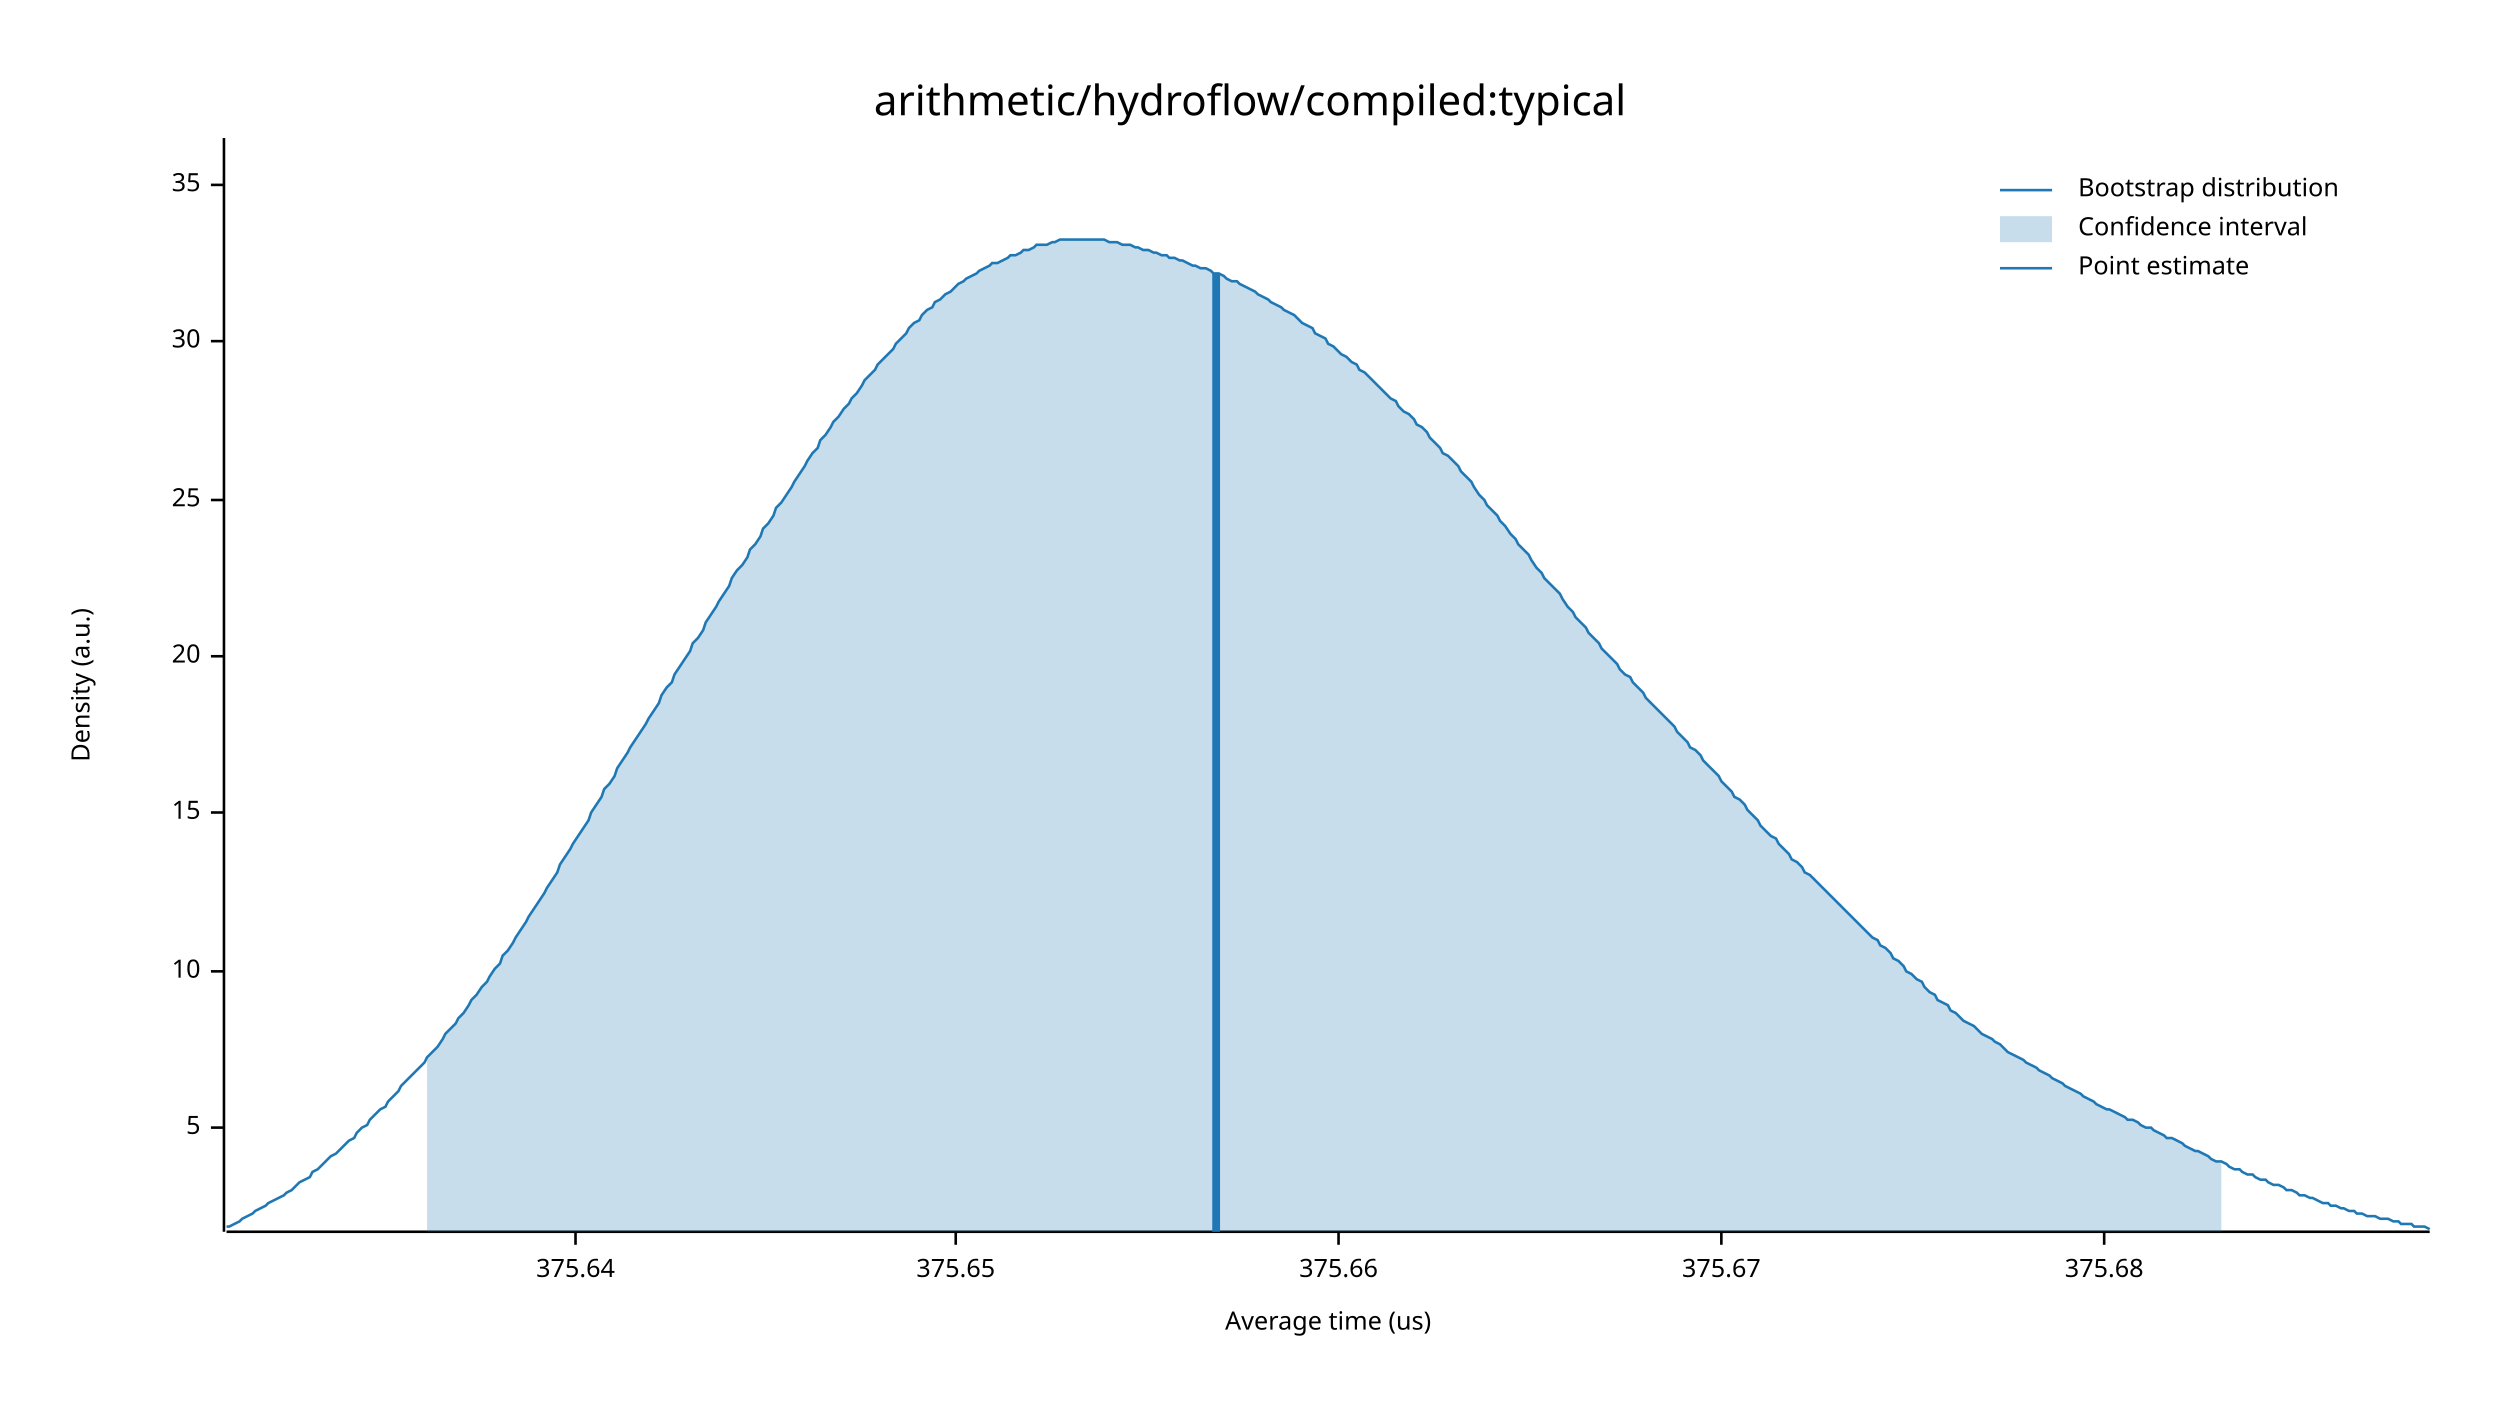
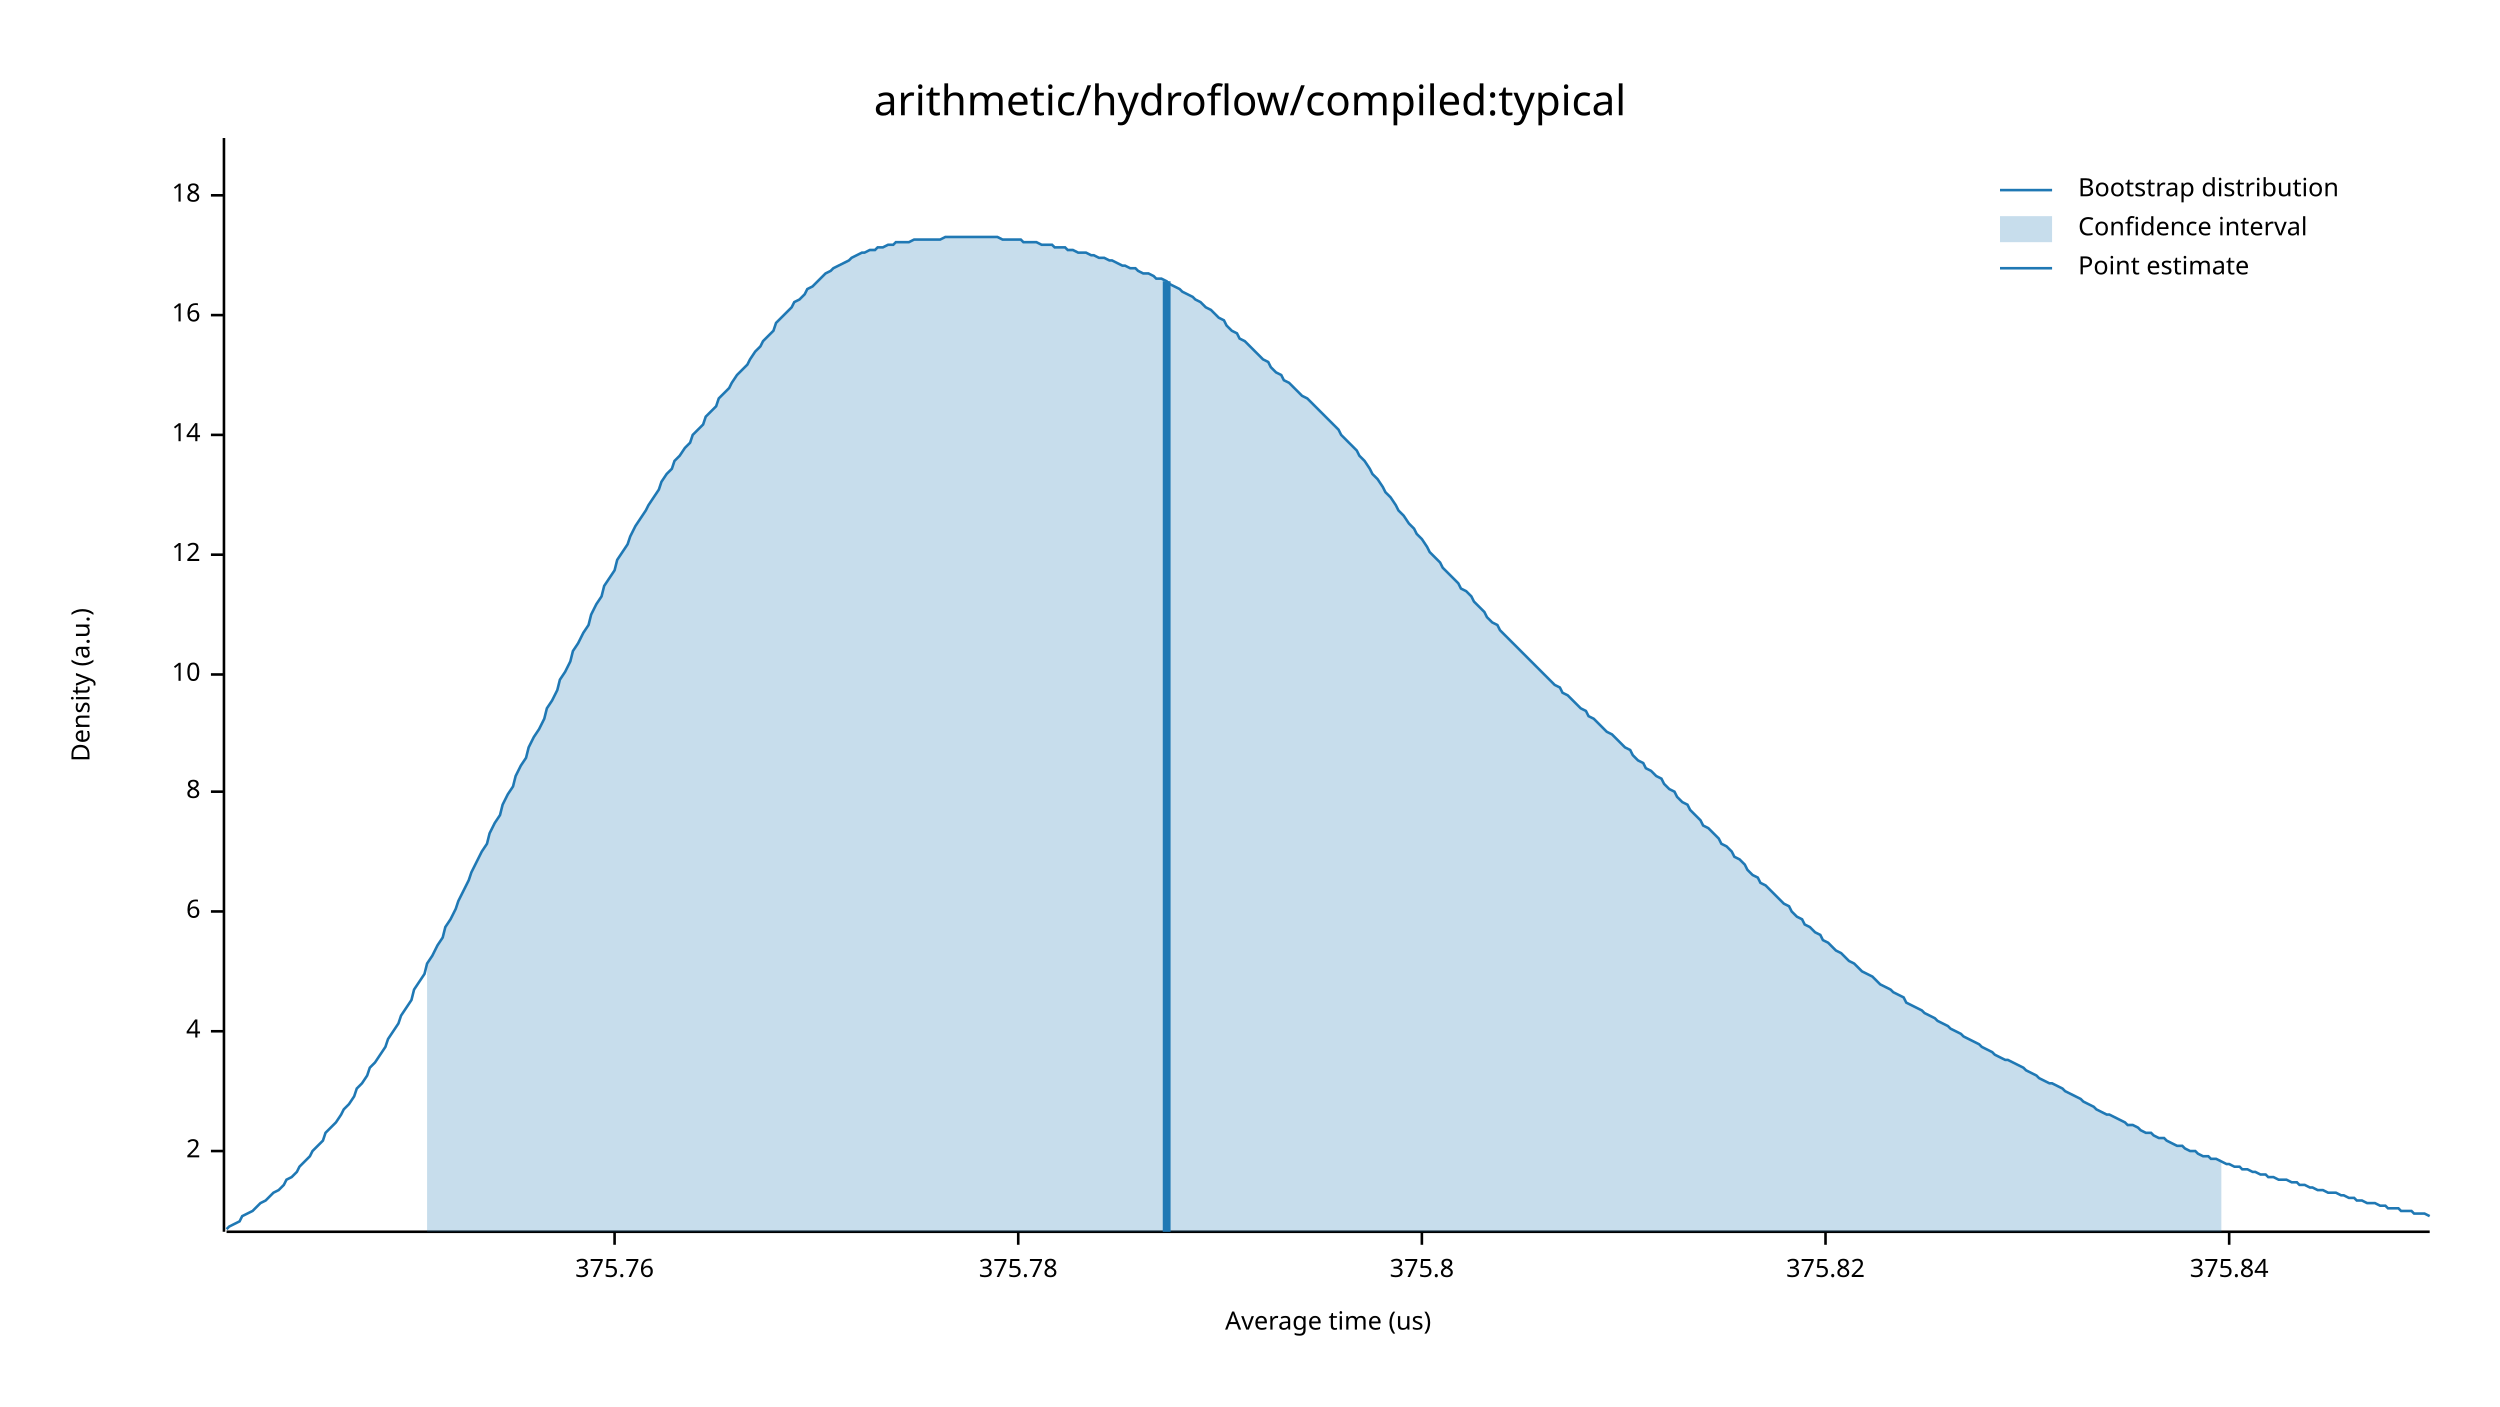
<svg xmlns="http://www.w3.org/2000/svg" width="960" height="540" viewBox="0 0 960 540">
  <text x="480" y="32" dy="0.76em" text-anchor="middle" font-family="sans-serif" font-size="16.129" opacity="1" fill="#000000">
arithmetic/hydroflow/compiled:typical
</text>
  <text x="27" y="263" dy="0.76em" text-anchor="middle" font-family="sans-serif" font-size="9.677" opacity="1" fill="#000000" transform="rotate(270, 27, 263)">
Density (a.u.)
</text>
  <text x="510" y="513" dy="-0.5ex" text-anchor="middle" font-family="sans-serif" font-size="9.677" opacity="1" fill="#000000">
Average time (us)
</text>
  <polyline fill="none" opacity="1" stroke="#000000" stroke-width="1" points="86,53 86,473 " />
-   <text x="77" y="433" dy="0.5ex" text-anchor="end" font-family="sans-serif" font-size="9.677" opacity="1" fill="#000000">
- 5
+   <text x="77" y="442" dy="0.5ex" text-anchor="end" font-family="sans-serif" font-size="9.677" opacity="1" fill="#000000">
+ 2
</text>
-   <polyline fill="none" opacity="1" stroke="#000000" stroke-width="1" points="81,433 86,433 " />
-   <text x="77" y="373" dy="0.5ex" text-anchor="end" font-family="sans-serif" font-size="9.677" opacity="1" fill="#000000">
+   <polyline fill="none" opacity="1" stroke="#000000" stroke-width="1" points="81,442 86,442 " />
+   <text x="77" y="396" dy="0.5ex" text-anchor="end" font-family="sans-serif" font-size="9.677" opacity="1" fill="#000000">
+ 4
+ </text>
+   <polyline fill="none" opacity="1" stroke="#000000" stroke-width="1" points="81,396 86,396 " />
+   <text x="77" y="350" dy="0.5ex" text-anchor="end" font-family="sans-serif" font-size="9.677" opacity="1" fill="#000000">
+ 6
+ </text>
+   <polyline fill="none" opacity="1" stroke="#000000" stroke-width="1" points="81,350 86,350 " />
+   <text x="77" y="304" dy="0.5ex" text-anchor="end" font-family="sans-serif" font-size="9.677" opacity="1" fill="#000000">
+ 8
+ </text>
+   <polyline fill="none" opacity="1" stroke="#000000" stroke-width="1" points="81,304 86,304 " />
+   <text x="77" y="259" dy="0.5ex" text-anchor="end" font-family="sans-serif" font-size="9.677" opacity="1" fill="#000000">
10
</text>
-   <polyline fill="none" opacity="1" stroke="#000000" stroke-width="1" points="81,373 86,373 " />
-   <text x="77" y="312" dy="0.5ex" text-anchor="end" font-family="sans-serif" font-size="9.677" opacity="1" fill="#000000">
- 15
+   <polyline fill="none" opacity="1" stroke="#000000" stroke-width="1" points="81,259 86,259 " />
+   <text x="77" y="213" dy="0.5ex" text-anchor="end" font-family="sans-serif" font-size="9.677" opacity="1" fill="#000000">
+ 12
</text>
-   <polyline fill="none" opacity="1" stroke="#000000" stroke-width="1" points="81,312 86,312 " />
-   <text x="77" y="252" dy="0.5ex" text-anchor="end" font-family="sans-serif" font-size="9.677" opacity="1" fill="#000000">
- 20
+   <polyline fill="none" opacity="1" stroke="#000000" stroke-width="1" points="81,213 86,213 " />
+   <text x="77" y="167" dy="0.5ex" text-anchor="end" font-family="sans-serif" font-size="9.677" opacity="1" fill="#000000">
+ 14
</text>
-   <polyline fill="none" opacity="1" stroke="#000000" stroke-width="1" points="81,252 86,252 " />
-   <text x="77" y="192" dy="0.5ex" text-anchor="end" font-family="sans-serif" font-size="9.677" opacity="1" fill="#000000">
- 25
+   <polyline fill="none" opacity="1" stroke="#000000" stroke-width="1" points="81,167 86,167 " />
+   <text x="77" y="121" dy="0.5ex" text-anchor="end" font-family="sans-serif" font-size="9.677" opacity="1" fill="#000000">
+ 16
</text>
-   <polyline fill="none" opacity="1" stroke="#000000" stroke-width="1" points="81,192 86,192 " />
-   <text x="77" y="131" dy="0.5ex" text-anchor="end" font-family="sans-serif" font-size="9.677" opacity="1" fill="#000000">
- 30
+   <polyline fill="none" opacity="1" stroke="#000000" stroke-width="1" points="81,121 86,121 " />
+   <text x="77" y="75" dy="0.5ex" text-anchor="end" font-family="sans-serif" font-size="9.677" opacity="1" fill="#000000">
+ 18
</text>
-   <polyline fill="none" opacity="1" stroke="#000000" stroke-width="1" points="81,131 86,131 " />
-   <text x="77" y="71" dy="0.5ex" text-anchor="end" font-family="sans-serif" font-size="9.677" opacity="1" fill="#000000">
- 35
+   <polyline fill="none" opacity="1" stroke="#000000" stroke-width="1" points="81,75 86,75 " />
+   <polyline fill="none" opacity="1" stroke="#000000" stroke-width="1" points="87,473 933,473 " />
+   <text x="236" y="483" dy="0.76em" text-anchor="middle" font-family="sans-serif" font-size="9.677" opacity="1" fill="#000000">
+ 375.76
</text>
-   <polyline fill="none" opacity="1" stroke="#000000" stroke-width="1" points="81,71 86,71 " />
-   <polyline fill="none" opacity="1" stroke="#000000" stroke-width="1" points="87,473 933,473 " />
-   <text x="221" y="483" dy="0.76em" text-anchor="middle" font-family="sans-serif" font-size="9.677" opacity="1" fill="#000000">
- 375.64
+   <polyline fill="none" opacity="1" stroke="#000000" stroke-width="1" points="236,473 236,478 " />
+   <text x="391" y="483" dy="0.76em" text-anchor="middle" font-family="sans-serif" font-size="9.677" opacity="1" fill="#000000">
+ 375.78
</text>
-   <polyline fill="none" opacity="1" stroke="#000000" stroke-width="1" points="221,473 221,478 " />
-   <text x="367" y="483" dy="0.76em" text-anchor="middle" font-family="sans-serif" font-size="9.677" opacity="1" fill="#000000">
- 375.65
+   <polyline fill="none" opacity="1" stroke="#000000" stroke-width="1" points="391,473 391,478 " />
+   <text x="546" y="483" dy="0.76em" text-anchor="middle" font-family="sans-serif" font-size="9.677" opacity="1" fill="#000000">
+ 375.8
</text>
-   <polyline fill="none" opacity="1" stroke="#000000" stroke-width="1" points="367,473 367,478 " />
-   <text x="514" y="483" dy="0.76em" text-anchor="middle" font-family="sans-serif" font-size="9.677" opacity="1" fill="#000000">
- 375.66
+   <polyline fill="none" opacity="1" stroke="#000000" stroke-width="1" points="546,473 546,478 " />
+   <text x="701" y="483" dy="0.76em" text-anchor="middle" font-family="sans-serif" font-size="9.677" opacity="1" fill="#000000">
+ 375.82
</text>
-   <polyline fill="none" opacity="1" stroke="#000000" stroke-width="1" points="514,473 514,478 " />
-   <text x="661" y="483" dy="0.76em" text-anchor="middle" font-family="sans-serif" font-size="9.677" opacity="1" fill="#000000">
- 375.67
+   <polyline fill="none" opacity="1" stroke="#000000" stroke-width="1" points="701,473 701,478 " />
+   <text x="856" y="483" dy="0.76em" text-anchor="middle" font-family="sans-serif" font-size="9.677" opacity="1" fill="#000000">
+ 375.84
</text>
-   <polyline fill="none" opacity="1" stroke="#000000" stroke-width="1" points="661,473 661,478 " />
-   <text x="808" y="483" dy="0.76em" text-anchor="middle" font-family="sans-serif" font-size="9.677" opacity="1" fill="#000000">
- 375.68
- </text>
-   <polyline fill="none" opacity="1" stroke="#000000" stroke-width="1" points="808,473 808,478 " />
-   <polyline fill="none" opacity="1" stroke="#1F78B4" stroke-width="1" points="87,471 88,471 90,470 92,469 93,468 95,467 97,466 98,465 100,464 102,463 103,462 105,461 107,460 109,459 110,458 112,457 114,455 115,454 117,453 119,452 120,450 122,449 124,447 125,446 127,444 129,443 131,441 132,440 134,438 136,437 137,435 139,433 141,432 142,430 144,428 146,426 148,425 149,423 151,421 153,419 154,417 156,415 158,413 159,412 161,410 163,408 164,406 166,404 168,402 170,399 171,397 173,395 175,393 176,391 178,389 180,386 181,384 183,382 185,379 187,377 188,375 190,372 192,370 193,367 195,365 197,362 198,360 200,357 202,354 203,352 205,349 207,346 209,343 210,341 212,338 214,335 215,332 217,329 219,326 220,324 222,321 224,318 226,315 227,312 229,309 231,306 232,303 234,301 236,298 237,295 239,292 241,289 242,287 244,284 246,281 248,278 249,276 251,273 253,270 254,267 256,264 258,262 259,259 261,256 263,253 265,250 266,247 268,245 270,242 271,239 273,236 275,233 276,231 278,228 280,225 281,222 283,219 285,217 287,214 288,211 290,209 292,206 293,203 295,201 297,198 298,195 300,193 302,190 304,187 305,185 307,182 309,179 310,177 312,174 314,172 315,169 317,167 319,164 320,162 322,160 324,157 326,155 327,153 329,151 331,148 332,146 334,144 336,142 337,140 339,138 341,136 343,134 344,132 346,130 348,128 349,126 351,124 353,123 354,121 356,119 358,118 359,116 361,115 363,113 365,112 366,111 368,109 370,108 371,107 373,106 375,105 376,104 378,103 380,102 381,101 383,101 385,100 387,99 388,98 390,98 392,97 393,96 395,96 397,95 398,94 400,94 402,94 404,93 405,93 407,92 409,92 410,92 412,92 414,92 415,92 417,92 419,92 420,92 422,92 424,92 426,93 427,93 429,93 431,94 432,94 434,94 436,95 437,95 439,96 441,96 443,97 444,97 446,98 448,98 449,99 451,99 453,100 454,100 456,101 458,102 459,102 461,103 463,103 465,104 466,105 468,105 470,106 471,107 473,108 475,108 476,109 478,110 480,111 482,112 483,113 485,114 487,115 488,116 490,117 492,118 493,119 495,120 497,121 498,122 500,124 502,125 504,126 505,128 507,129 509,130 510,132 512,133 514,135 515,136 517,137 519,139 521,140 522,142 524,143 526,145 527,146 529,148 531,150 532,151 534,153 536,154 537,156 539,158 541,159 543,161 544,163 546,164 548,166 549,168 551,170 553,172 554,174 556,175 558,177 560,179 561,181 563,183 565,185 566,187 568,190 570,192 571,194 573,196 575,198 576,200 578,202 580,205 582,207 583,209 585,211 587,213 588,215 590,218 592,220 593,222 595,224 597,226 599,228 600,230 602,233 604,235 605,237 607,239 609,241 610,243 612,245 614,247 615,249 617,251 619,253 621,255 622,257 624,259 626,260 627,262 629,264 631,266 632,268 634,270 636,272 638,274 639,275 641,277 643,279 644,281 646,283 648,285 649,287 651,288 653,290 654,292 656,294 658,296 660,298 661,300 663,302 665,304 666,306 668,307 670,309 671,311 673,313 675,315 676,317 678,319 680,321 682,322 683,324 685,326 687,328 688,330 690,331 692,333 693,335 695,336 697,338 699,340 700,341 702,343 704,345 705,346 707,348 709,350 710,351 712,353 714,355 715,356 717,358 719,360 721,361 722,363 724,364 726,366 727,368 729,369 731,371 732,373 734,374 736,376 738,377 739,379 741,381 743,382 744,384 746,385 748,386 749,388 751,389 753,391 754,392 756,393 758,394 760,396 761,397 763,398 765,399 766,400 768,401 770,403 771,404 773,405 775,406 777,407 778,408 780,409 782,410 783,411 785,412 787,413 788,414 790,415 792,416 793,417 795,418 797,419 799,420 800,421 802,422 804,423 805,424 807,425 809,426 810,426 812,427 814,428 816,429 817,430 819,430 821,431 822,432 824,433 826,433 827,434 829,435 831,436 832,437 834,437 836,438 838,439 839,440 841,441 843,442 844,442 846,443 848,444 849,445 851,446 853,446 855,447 856,448 858,449 860,449 861,450 863,451 865,451 866,452 868,453 870,453 871,454 873,455 875,455 877,456 878,457 880,457 882,458 883,459 885,459 887,460 888,460 890,461 892,462 894,462 895,463 897,463 899,464 900,464 902,465 904,465 905,466 907,466 909,467 910,467 912,467 914,468 916,468 917,468 919,469 921,469 922,470 924,470 926,470 927,471 929,471 931,471 933,472 " />
-   <polygon opacity="0.25" fill="#1F78B4" points="164,406 166,404 168,402 170,399 171,397 173,395 175,393 176,391 178,389 180,386 181,384 183,382 185,379 187,377 188,375 190,372 192,370 193,367 195,365 197,362 198,360 200,357 202,354 203,352 205,349 207,346 209,343 210,341 212,338 214,335 215,332 217,329 219,326 220,324 222,321 224,318 226,315 227,312 229,309 231,306 232,303 234,301 236,298 237,295 239,292 241,289 242,287 244,284 246,281 248,278 249,276 251,273 253,270 254,267 256,264 258,262 259,259 261,256 263,253 265,250 266,247 268,245 270,242 271,239 273,236 275,233 276,231 278,228 280,225 281,222 283,219 285,217 287,214 288,211 290,209 292,206 293,203 295,201 297,198 298,195 300,193 302,190 304,187 305,185 307,182 309,179 310,177 312,174 314,172 315,169 317,167 319,164 320,162 322,160 324,157 326,155 327,153 329,151 331,148 332,146 334,144 336,142 337,140 339,138 341,136 343,134 344,132 346,130 348,128 349,126 351,124 353,123 354,121 356,119 358,118 359,116 361,115 363,113 365,112 366,111 368,109 370,108 371,107 373,106 375,105 376,104 378,103 380,102 381,101 383,101 385,100 387,99 388,98 390,98 392,97 393,96 395,96 397,95 398,94 400,94 402,94 404,93 405,93 407,92 409,92 410,92 412,92 414,92 415,92 417,92 419,92 420,92 422,92 424,92 426,93 427,93 429,93 431,94 432,94 434,94 436,95 437,95 439,96 441,96 443,97 444,97 446,98 448,98 449,99 451,99 453,100 454,100 456,101 458,102 459,102 461,103 463,103 465,104 466,105 468,105 470,106 471,107 473,108 475,108 476,109 478,110 480,111 482,112 483,113 485,114 487,115 488,116 490,117 492,118 493,119 495,120 497,121 498,122 500,124 502,125 504,126 505,128 507,129 509,130 510,132 512,133 514,135 515,136 517,137 519,139 521,140 522,142 524,143 526,145 527,146 529,148 531,150 532,151 534,153 536,154 537,156 539,158 541,159 543,161 544,163 546,164 548,166 549,168 551,170 553,172 554,174 556,175 558,177 560,179 561,181 563,183 565,185 566,187 568,190 570,192 571,194 573,196 575,198 576,200 578,202 580,205 582,207 583,209 585,211 587,213 588,215 590,218 592,220 593,222 595,224 597,226 599,228 600,230 602,233 604,235 605,237 607,239 609,241 610,243 612,245 614,247 615,249 617,251 619,253 621,255 622,257 624,259 626,260 627,262 629,264 631,266 632,268 634,270 636,272 638,274 639,275 641,277 643,279 644,281 646,283 648,285 649,287 651,288 653,290 654,292 656,294 658,296 660,298 661,300 663,302 665,304 666,306 668,307 670,309 671,311 673,313 675,315 676,317 678,319 680,321 682,322 683,324 685,326 687,328 688,330 690,331 692,333 693,335 695,336 697,338 699,340 700,341 702,343 704,345 705,346 707,348 709,350 710,351 712,353 714,355 715,356 717,358 719,360 721,361 722,363 724,364 726,366 727,368 729,369 731,371 732,373 734,374 736,376 738,377 739,379 741,381 743,382 744,384 746,385 748,386 749,388 751,389 753,391 754,392 756,393 758,394 760,396 761,397 763,398 765,399 766,400 768,401 770,403 771,404 773,405 775,406 777,407 778,408 780,409 782,410 783,411 785,412 787,413 788,414 790,415 792,416 793,417 795,418 797,419 799,420 800,421 802,422 804,423 805,424 807,425 809,426 810,426 812,427 814,428 816,429 817,430 819,430 821,431 822,432 824,433 826,433 827,434 829,435 831,436 832,437 834,437 836,438 838,439 839,440 841,441 843,442 844,442 846,443 848,444 849,445 851,446 853,446 853,473 164,473 " />
-   <polyline fill="none" opacity="1" stroke="#1F78B4" stroke-width="3" points="467,473 467,105 " />
+   <polyline fill="none" opacity="1" stroke="#000000" stroke-width="1" points="856,473 856,478 " />
+   <polyline fill="none" opacity="1" stroke="#1F78B4" stroke-width="1" points="87,472 88,471 90,470 92,469 93,467 95,466 97,465 98,464 100,462 102,461 103,460 105,458 107,457 109,455 110,453 112,452 114,450 115,448 117,446 119,444 120,442 122,440 124,438 125,435 127,433 129,431 131,428 132,426 134,424 136,421 137,418 139,416 141,413 142,410 144,408 146,405 148,402 149,399 151,396 153,393 154,390 156,387 158,384 159,380 161,377 163,374 164,370 166,367 168,363 170,360 171,356 173,353 175,349 176,346 178,342 180,338 181,335 183,331 185,327 187,324 188,320 190,316 192,313 193,309 195,305 197,302 198,298 200,294 202,291 203,287 205,283 207,280 209,276 210,272 212,269 214,265 215,261 217,258 219,254 220,250 222,247 224,243 226,240 227,236 229,232 231,229 232,225 234,222 236,219 237,215 239,212 241,209 242,206 244,202 246,199 248,196 249,194 251,191 253,188 254,185 256,182 258,180 259,177 261,175 263,172 265,170 266,167 268,165 270,163 271,160 273,158 275,156 276,153 278,151 280,149 281,147 283,144 285,142 287,140 288,138 290,135 292,133 293,131 295,129 297,127 298,124 300,122 302,120 304,118 305,116 307,115 309,113 310,111 312,110 314,108 315,107 317,105 319,104 320,103 322,102 324,101 326,100 327,99 329,98 331,97 332,97 334,96 336,96 337,95 339,95 341,94 343,94 344,93 346,93 348,93 349,93 351,92 353,92 354,92 356,92 358,92 359,92 361,92 363,91 365,91 366,91 368,91 370,91 371,91 373,91 375,91 376,91 378,91 380,91 381,91 383,91 385,92 387,92 388,92 390,92 392,92 393,93 395,93 397,93 398,93 400,94 402,94 404,94 405,95 407,95 409,95 410,96 412,96 414,97 415,97 417,97 419,98 420,98 422,99 424,99 426,100 427,100 429,101 431,102 432,102 434,103 436,103 437,104 439,105 441,105 443,106 444,107 446,107 448,108 449,109 451,110 453,111 454,112 456,113 458,114 459,115 461,116 463,118 465,119 466,120 468,122 470,123 471,125 473,127 475,128 476,130 478,131 480,133 482,135 483,136 485,138 487,139 488,141 490,143 492,144 493,146 495,147 497,149 498,150 500,152 502,153 504,155 505,156 507,158 509,160 510,161 512,163 514,165 515,167 517,169 519,171 521,173 522,175 524,177 526,180 527,182 529,184 531,187 532,189 534,191 536,194 537,196 539,198 541,201 543,203 544,205 546,207 548,210 549,212 551,214 553,216 554,218 556,220 558,222 560,224 561,226 563,227 565,229 566,231 568,233 570,235 571,237 573,239 575,240 576,242 578,244 580,246 582,248 583,249 585,251 587,253 588,254 590,256 592,258 593,259 595,261 597,263 599,264 600,266 602,267 604,269 605,270 607,272 609,273 610,275 612,276 614,278 615,279 617,281 619,282 621,284 622,285 624,287 626,288 627,290 629,292 631,293 632,295 634,296 636,298 638,299 639,301 641,303 643,304 644,306 646,308 648,309 649,311 651,313 653,315 654,317 656,318 658,320 660,322 661,324 663,325 665,327 666,329 668,330 670,332 671,334 673,336 675,337 676,339 678,340 680,342 682,344 683,345 685,347 687,348 688,350 690,352 692,353 693,355 695,356 697,358 699,359 700,361 702,362 704,364 705,365 707,366 709,368 710,369 712,370 714,372 715,373 717,374 719,375 721,377 722,378 724,379 726,380 727,381 729,382 731,383 732,385 734,386 736,387 738,388 739,389 741,390 743,391 744,392 746,393 748,394 749,395 751,396 753,397 754,398 756,399 758,400 760,401 761,402 763,403 765,404 766,405 768,406 770,407 771,407 773,408 775,409 777,410 778,411 780,412 782,413 783,414 785,415 787,416 788,416 790,417 792,418 793,419 795,420 797,421 799,422 800,423 802,424 804,425 805,426 807,427 809,428 810,428 812,429 814,430 816,431 817,432 819,432 821,433 822,434 824,435 826,435 827,436 829,437 831,437 832,438 834,439 836,440 838,440 839,441 841,442 843,442 844,443 846,444 848,444 849,445 851,445 853,446 855,447 856,447 858,448 860,448 861,449 863,449 865,450 866,450 868,451 870,451 871,452 873,452 875,453 877,453 878,453 880,454 882,454 883,455 885,455 887,456 888,456 890,457 892,457 894,458 895,458 897,458 899,459 900,459 902,460 904,460 905,461 907,461 909,462 910,462 912,462 914,463 916,463 917,464 919,464 921,464 922,465 924,465 926,465 927,466 929,466 931,466 933,467 " />
+   <polygon opacity="0.25" fill="#1F78B4" points="164,370 166,367 168,363 170,360 171,356 173,353 175,349 176,346 178,342 180,338 181,335 183,331 185,327 187,324 188,320 190,316 192,313 193,309 195,305 197,302 198,298 200,294 202,291 203,287 205,283 207,280 209,276 210,272 212,269 214,265 215,261 217,258 219,254 220,250 222,247 224,243 226,240 227,236 229,232 231,229 232,225 234,222 236,219 237,215 239,212 241,209 242,206 244,202 246,199 248,196 249,194 251,191 253,188 254,185 256,182 258,180 259,177 261,175 263,172 265,170 266,167 268,165 270,163 271,160 273,158 275,156 276,153 278,151 280,149 281,147 283,144 285,142 287,140 288,138 290,135 292,133 293,131 295,129 297,127 298,124 300,122 302,120 304,118 305,116 307,115 309,113 310,111 312,110 314,108 315,107 317,105 319,104 320,103 322,102 324,101 326,100 327,99 329,98 331,97 332,97 334,96 336,96 337,95 339,95 341,94 343,94 344,93 346,93 348,93 349,93 351,92 353,92 354,92 356,92 358,92 359,92 361,92 363,91 365,91 366,91 368,91 370,91 371,91 373,91 375,91 376,91 378,91 380,91 381,91 383,91 385,92 387,92 388,92 390,92 392,92 393,93 395,93 397,93 398,93 400,94 402,94 404,94 405,95 407,95 409,95 410,96 412,96 414,97 415,97 417,97 419,98 420,98 422,99 424,99 426,100 427,100 429,101 431,102 432,102 434,103 436,103 437,104 439,105 441,105 443,106 444,107 446,107 448,108 449,109 451,110 453,111 454,112 456,113 458,114 459,115 461,116 463,118 465,119 466,120 468,122 470,123 471,125 473,127 475,128 476,130 478,131 480,133 482,135 483,136 485,138 487,139 488,141 490,143 492,144 493,146 495,147 497,149 498,150 500,152 502,153 504,155 505,156 507,158 509,160 510,161 512,163 514,165 515,167 517,169 519,171 521,173 522,175 524,177 526,180 527,182 529,184 531,187 532,189 534,191 536,194 537,196 539,198 541,201 543,203 544,205 546,207 548,210 549,212 551,214 553,216 554,218 556,220 558,222 560,224 561,226 563,227 565,229 566,231 568,233 570,235 571,237 573,239 575,240 576,242 578,244 580,246 582,248 583,249 585,251 587,253 588,254 590,256 592,258 593,259 595,261 597,263 599,264 600,266 602,267 604,269 605,270 607,272 609,273 610,275 612,276 614,278 615,279 617,281 619,282 621,284 622,285 624,287 626,288 627,290 629,292 631,293 632,295 634,296 636,298 638,299 639,301 641,303 643,304 644,306 646,308 648,309 649,311 651,313 653,315 654,317 656,318 658,320 660,322 661,324 663,325 665,327 666,329 668,330 670,332 671,334 673,336 675,337 676,339 678,340 680,342 682,344 683,345 685,347 687,348 688,350 690,352 692,353 693,355 695,356 697,358 699,359 700,361 702,362 704,364 705,365 707,366 709,368 710,369 712,370 714,372 715,373 717,374 719,375 721,377 722,378 724,379 726,380 727,381 729,382 731,383 732,385 734,386 736,387 738,388 739,389 741,390 743,391 744,392 746,393 748,394 749,395 751,396 753,397 754,398 756,399 758,400 760,401 761,402 763,403 765,404 766,405 768,406 770,407 771,407 773,408 775,409 777,410 778,411 780,412 782,413 783,414 785,415 787,416 788,416 790,417 792,418 793,419 795,420 797,421 799,422 800,423 802,424 804,425 805,426 807,427 809,428 810,428 812,429 814,430 816,431 817,432 819,432 821,433 822,434 824,435 826,435 827,436 829,437 831,437 832,438 834,439 836,440 838,440 839,441 841,442 843,442 844,443 846,444 848,444 849,445 851,445 853,446 853,473 164,473 " />
+   <polyline fill="none" opacity="1" stroke="#1F78B4" stroke-width="3" points="448,473 448,108 " />
  <text x="798" y="68" dy="0.76em" text-anchor="start" font-family="sans-serif" font-size="9.677" opacity="1" fill="#000000">
Bootstrap distribution
</text>
  <text x="798" y="83" dy="0.76em" text-anchor="start" font-family="sans-serif" font-size="9.677" opacity="1" fill="#000000">
Confidence interval
</text>
  <text x="798" y="98" dy="0.76em" text-anchor="start" font-family="sans-serif" font-size="9.677" opacity="1" fill="#000000">
Point estimate
</text>
  <polyline fill="none" opacity="1" stroke="#1F78B4" stroke-width="1" points="768,73 788,73 " />
  <rect x="768" y="83" width="20" height="10" opacity="0.25" fill="#1F78B4" stroke="none" />
  <polyline fill="none" opacity="1" stroke="#1F78B4" stroke-width="1" points="768,103 788,103 " />
</svg>
